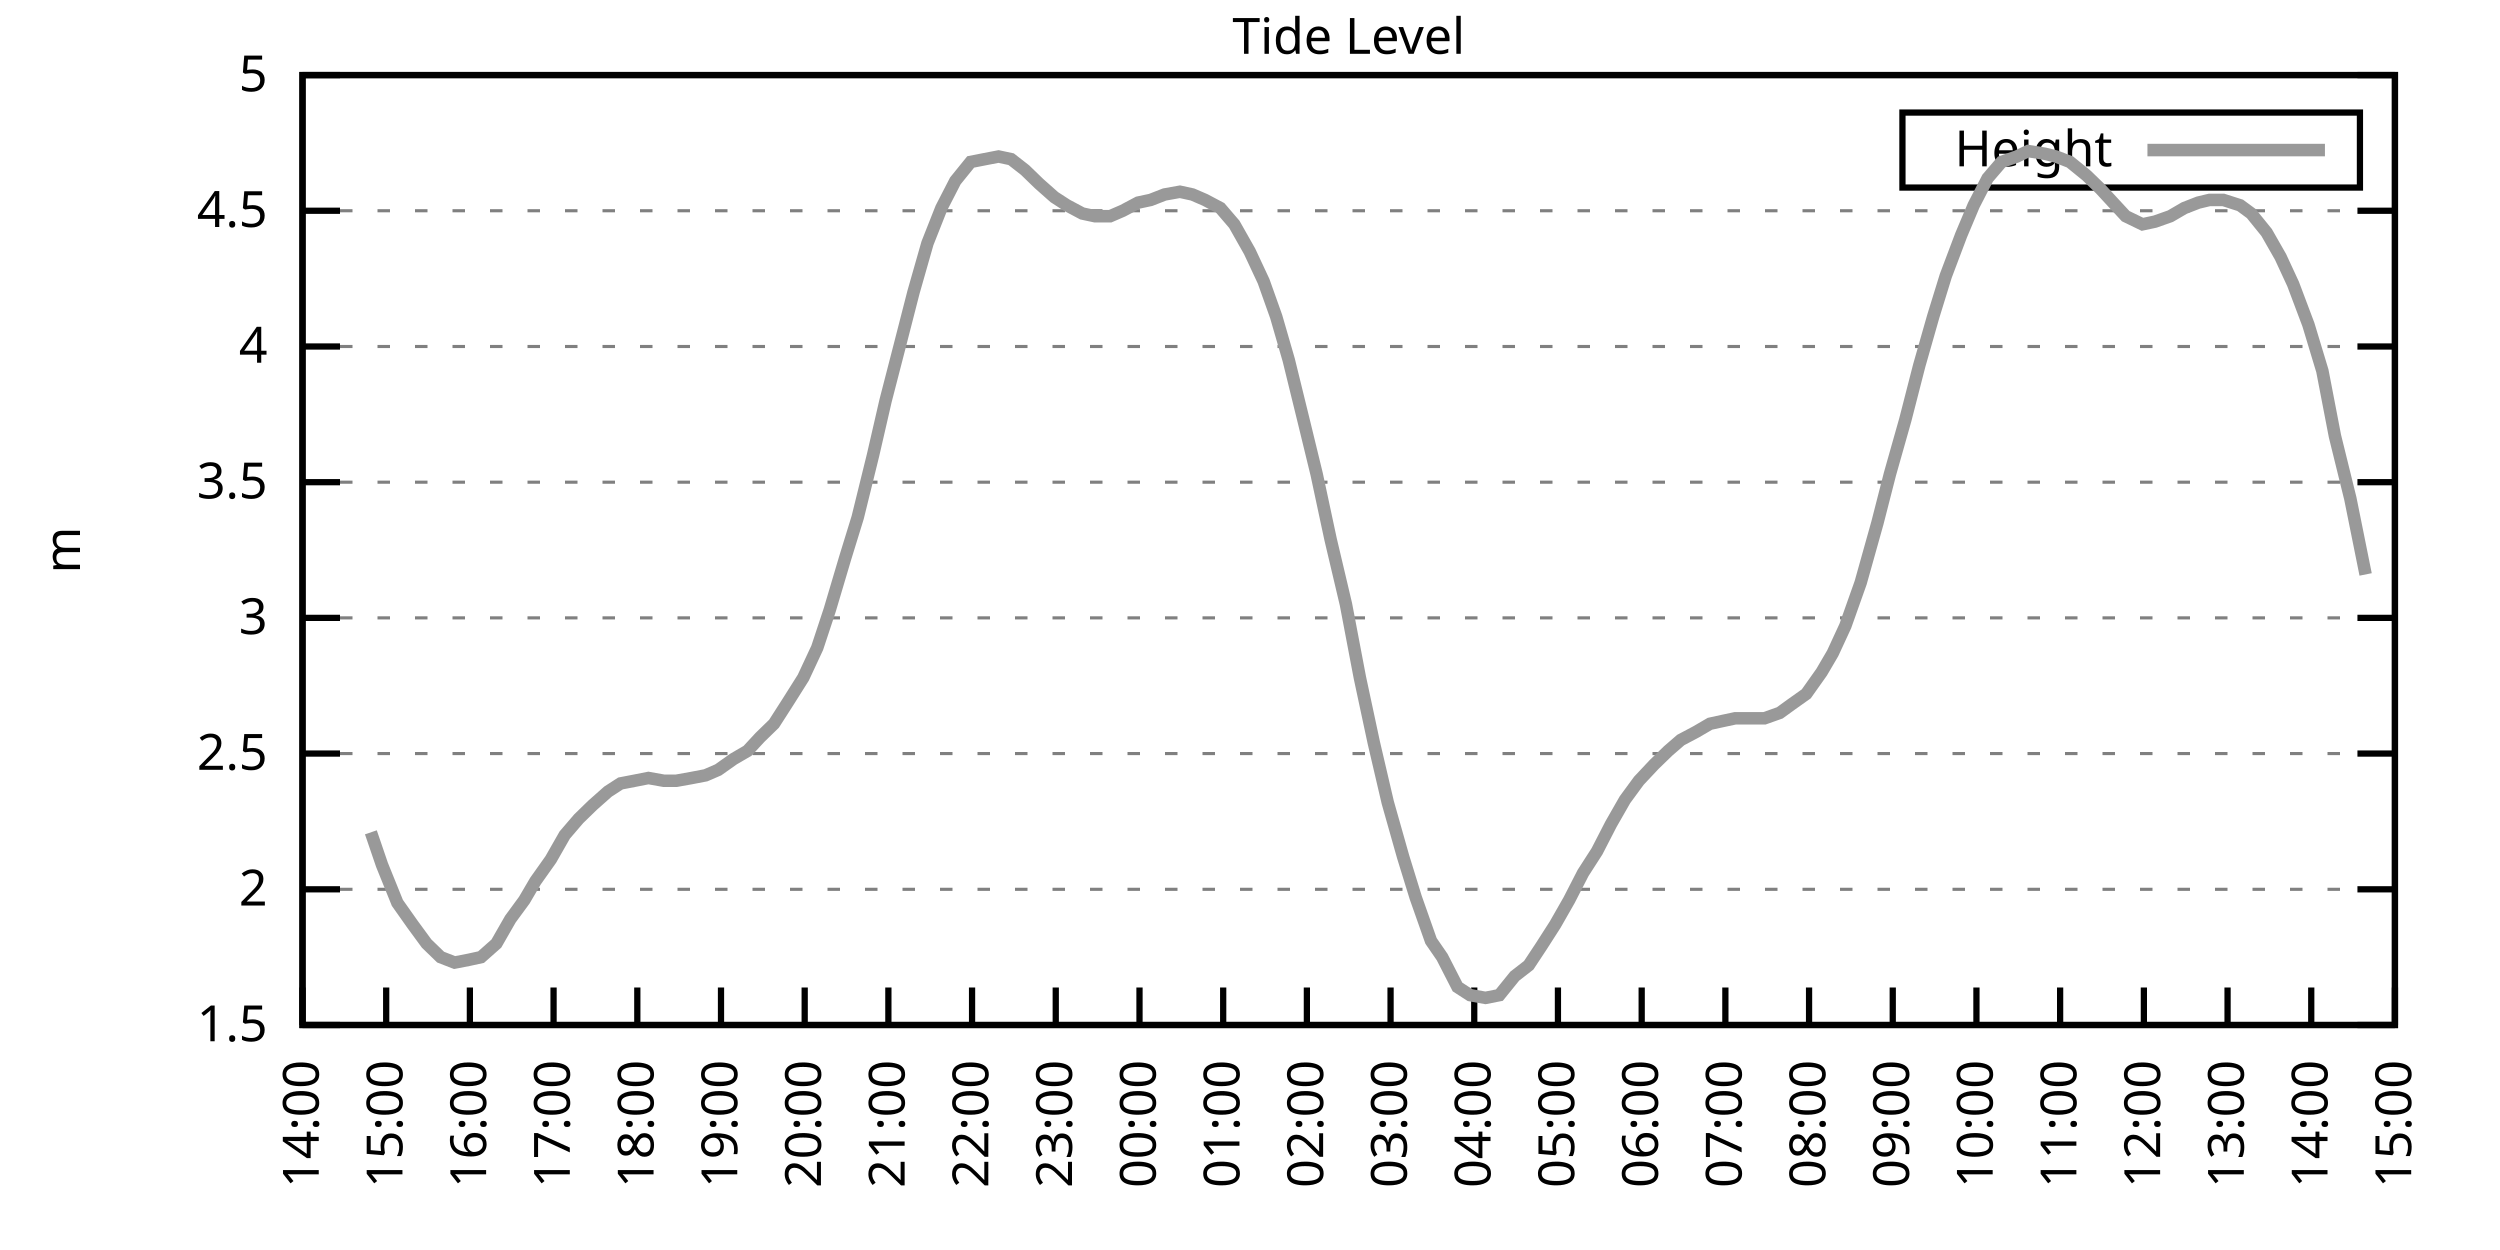
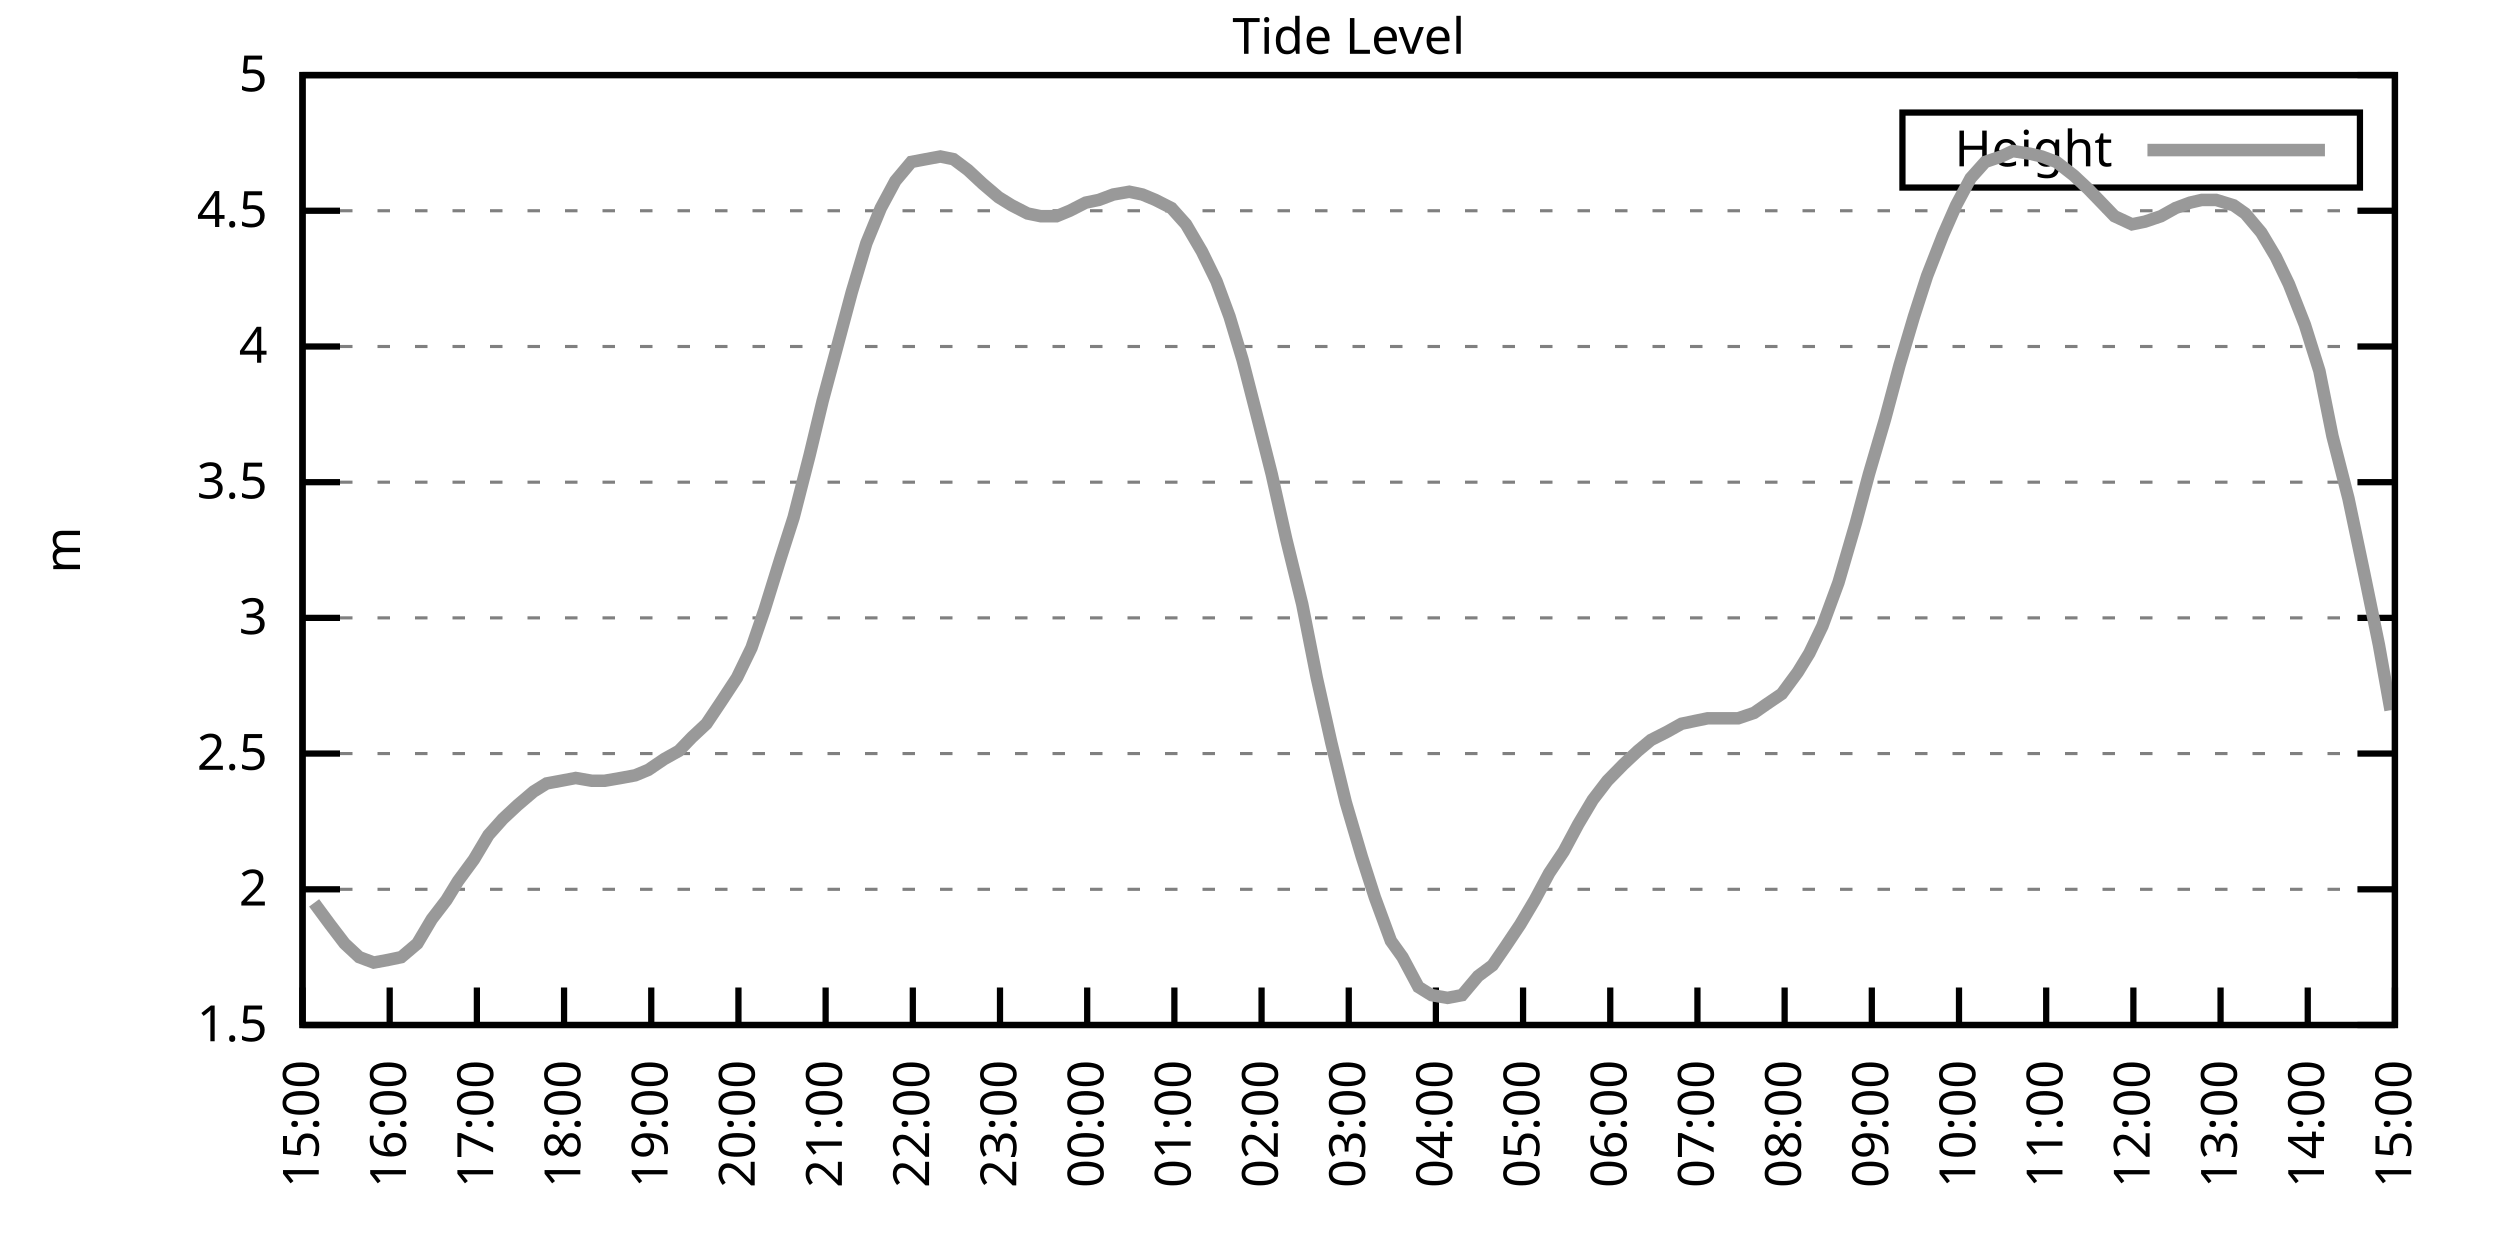
<svg xmlns="http://www.w3.org/2000/svg" xmlns:xlink="http://www.w3.org/1999/xlink" width="400" height="200" viewBox="0 0 400 200">
  <g id="gnuplot_canvas">
    <rect x="0" y="0" width="400" height="200" fill="none" />
    <defs>
      <circle id="gpDot" r="0.5" stroke-width="0.5" stroke="currentColor" />
      <path id="gpPt0" stroke-width="0.333" stroke="currentColor" d="M-1,0 h2 M0,-1 v2" />
      <path id="gpPt1" stroke-width="0.333" stroke="currentColor" d="M-1,-1 L1,1 M1,-1 L-1,1" />
      <path id="gpPt2" stroke-width="0.333" stroke="currentColor" d="M-1,0 L1,0 M0,-1 L0,1 M-1,-1 L1,1 M-1,1 L1,-1" />
      <rect id="gpPt3" stroke-width="0.333" stroke="currentColor" x="-1" y="-1" width="2" height="2" />
      <rect id="gpPt4" stroke-width="0.333" stroke="currentColor" fill="currentColor" x="-1" y="-1" width="2" height="2" />
      <circle id="gpPt5" stroke-width="0.333" stroke="currentColor" cx="0" cy="0" r="1" />
      <use xlink:href="#gpPt5" id="gpPt6" fill="currentColor" stroke="none" />
      <path id="gpPt7" stroke-width="0.333" stroke="currentColor" d="M0,-1.33 L-1.33,0.67 L1.33,0.67 z" />
      <use xlink:href="#gpPt7" id="gpPt8" fill="currentColor" stroke="none" />
      <use xlink:href="#gpPt7" id="gpPt9" stroke="currentColor" transform="rotate(180)" />
      <use xlink:href="#gpPt9" id="gpPt10" fill="currentColor" stroke="none" />
      <use xlink:href="#gpPt3" id="gpPt11" stroke="currentColor" transform="rotate(45)" />
      <use xlink:href="#gpPt11" id="gpPt12" fill="currentColor" stroke="none" />
      <path id="gpPt13" stroke-width="0.333" stroke="currentColor" d="M0,1.330 L1.265,0.411 L0.782,-1.067 L-0.782,-1.076 L-1.265,0.411 z" />
      <use xlink:href="#gpPt13" id="gpPt14" fill="currentColor" stroke="none" />
      <filter id="textbox" filterUnits="objectBoundingBox" x="0" y="0" height="1" width="1">
        <feFlood flood-color="white" flood-opacity="1" result="bgnd" />
        <feComposite in="SourceGraphic" in2="bgnd" operator="atop" />
      </filter>
      <filter id="greybox" filterUnits="objectBoundingBox" x="0" y="0" height="1" width="1">
        <feFlood flood-color="lightgrey" flood-opacity="1" result="grey" />
        <feComposite in="SourceGraphic" in2="grey" operator="atop" />
      </filter>
    </defs>
    <g fill="none" color="white" stroke="currentColor" stroke-width="1.00" stroke-linecap="butt" stroke-linejoin="miter">
</g>
    <g fill="none" color="black" stroke="currentColor" stroke-width="1.00" stroke-linecap="butt" stroke-linejoin="miter">
      <g stroke="none" shape-rendering="crispEdges">
        <polygon fill="rgb(255, 255, 255)" points="48.40,164.00 383.18,164.00 383.18,12.02 48.40,12.02 " />
      </g>
    </g>
    <g fill="none" color="black" stroke="currentColor" stroke-width="1.00" stroke-linecap="butt" stroke-linejoin="miter">
</g>
    <g fill="none" color="black" stroke="black" stroke-width="0.50" stroke-linecap="butt" stroke-linejoin="miter">
</g>
    <g fill="none" color="gray" stroke="currentColor" stroke-width="0.50" stroke-linecap="butt" stroke-linejoin="miter">
      <path stroke="gray" stroke-dasharray="2,4" class="gridline" d="M48.40,164.00 L383.19,164.00  " />
    </g>
    <g fill="none" color="gray" stroke="gray" stroke-width="1.00" stroke-linecap="butt" stroke-linejoin="miter">
</g>
    <g fill="none" color="black" stroke="currentColor" stroke-width="1.00" stroke-linecap="butt" stroke-linejoin="miter">
      <path stroke="black" d="M48.40,164.00 L54.40,164.00 M383.19,164.00 L377.19,164.00  " />
      <g transform="translate(42.80,166.60)" stroke="none" fill="black" font-family="Sans" font-size="8.00" text-anchor="end">
        <text>
          <tspan font-family="Sans"> 1.5</tspan>
        </text>
      </g>
    </g>
    <g fill="none" color="black" stroke="currentColor" stroke-width="1.00" stroke-linecap="butt" stroke-linejoin="miter">
</g>
    <g fill="none" color="black" stroke="black" stroke-width="0.50" stroke-linecap="butt" stroke-linejoin="miter">
</g>
    <g fill="none" color="gray" stroke="currentColor" stroke-width="0.50" stroke-linecap="butt" stroke-linejoin="miter">
      <path stroke="gray" stroke-dasharray="2,4" class="gridline" d="M48.40,142.29 L383.19,142.29  " />
    </g>
    <g fill="none" color="gray" stroke="gray" stroke-width="1.00" stroke-linecap="butt" stroke-linejoin="miter">
</g>
    <g fill="none" color="black" stroke="currentColor" stroke-width="1.00" stroke-linecap="butt" stroke-linejoin="miter">
      <path stroke="black" d="M48.40,142.29 L54.40,142.29 M383.19,142.29 L377.19,142.29  " />
      <g transform="translate(42.80,144.89)" stroke="none" fill="black" font-family="Sans" font-size="8.00" text-anchor="end">
        <text>
          <tspan font-family="Sans"> 2</tspan>
        </text>
      </g>
    </g>
    <g fill="none" color="black" stroke="currentColor" stroke-width="1.00" stroke-linecap="butt" stroke-linejoin="miter">
</g>
    <g fill="none" color="black" stroke="black" stroke-width="0.50" stroke-linecap="butt" stroke-linejoin="miter">
</g>
    <g fill="none" color="gray" stroke="currentColor" stroke-width="0.50" stroke-linecap="butt" stroke-linejoin="miter">
      <path stroke="gray" stroke-dasharray="2,4" class="gridline" d="M48.40,120.57 L383.19,120.57  " />
    </g>
    <g fill="none" color="gray" stroke="gray" stroke-width="1.00" stroke-linecap="butt" stroke-linejoin="miter">
</g>
    <g fill="none" color="black" stroke="currentColor" stroke-width="1.00" stroke-linecap="butt" stroke-linejoin="miter">
      <path stroke="black" d="M48.40,120.57 L54.40,120.57 M383.19,120.57 L377.19,120.57  " />
      <g transform="translate(42.80,123.17)" stroke="none" fill="black" font-family="Sans" font-size="8.00" text-anchor="end">
        <text>
          <tspan font-family="Sans"> 2.5</tspan>
        </text>
      </g>
    </g>
    <g fill="none" color="black" stroke="currentColor" stroke-width="1.00" stroke-linecap="butt" stroke-linejoin="miter">
</g>
    <g fill="none" color="black" stroke="black" stroke-width="0.50" stroke-linecap="butt" stroke-linejoin="miter">
</g>
    <g fill="none" color="gray" stroke="currentColor" stroke-width="0.50" stroke-linecap="butt" stroke-linejoin="miter">
      <path stroke="gray" stroke-dasharray="2,4" class="gridline" d="M48.40,98.86 L383.19,98.86  " />
    </g>
    <g fill="none" color="gray" stroke="gray" stroke-width="1.00" stroke-linecap="butt" stroke-linejoin="miter">
</g>
    <g fill="none" color="black" stroke="currentColor" stroke-width="1.00" stroke-linecap="butt" stroke-linejoin="miter">
      <path stroke="black" d="M48.40,98.86 L54.40,98.86 M383.19,98.86 L377.19,98.86  " />
      <g transform="translate(42.80,101.46)" stroke="none" fill="black" font-family="Sans" font-size="8.00" text-anchor="end">
        <text>
          <tspan font-family="Sans"> 3</tspan>
        </text>
      </g>
    </g>
    <g fill="none" color="black" stroke="currentColor" stroke-width="1.00" stroke-linecap="butt" stroke-linejoin="miter">
</g>
    <g fill="none" color="black" stroke="black" stroke-width="0.50" stroke-linecap="butt" stroke-linejoin="miter">
</g>
    <g fill="none" color="gray" stroke="currentColor" stroke-width="0.50" stroke-linecap="butt" stroke-linejoin="miter">
      <path stroke="gray" stroke-dasharray="2,4" class="gridline" d="M48.40,77.15 L383.19,77.15  " />
    </g>
    <g fill="none" color="gray" stroke="gray" stroke-width="1.00" stroke-linecap="butt" stroke-linejoin="miter">
</g>
    <g fill="none" color="black" stroke="currentColor" stroke-width="1.00" stroke-linecap="butt" stroke-linejoin="miter">
      <path stroke="black" d="M48.40,77.15 L54.40,77.15 M383.19,77.15 L377.19,77.15  " />
      <g transform="translate(42.80,79.75)" stroke="none" fill="black" font-family="Sans" font-size="8.00" text-anchor="end">
        <text>
          <tspan font-family="Sans"> 3.5</tspan>
        </text>
      </g>
    </g>
    <g fill="none" color="black" stroke="currentColor" stroke-width="1.00" stroke-linecap="butt" stroke-linejoin="miter">
</g>
    <g fill="none" color="black" stroke="black" stroke-width="0.50" stroke-linecap="butt" stroke-linejoin="miter">
</g>
    <g fill="none" color="gray" stroke="currentColor" stroke-width="0.50" stroke-linecap="butt" stroke-linejoin="miter">
      <path stroke="gray" stroke-dasharray="2,4" class="gridline" d="M48.40,55.44 L383.19,55.44  " />
    </g>
    <g fill="none" color="gray" stroke="gray" stroke-width="1.00" stroke-linecap="butt" stroke-linejoin="miter">
</g>
    <g fill="none" color="black" stroke="currentColor" stroke-width="1.00" stroke-linecap="butt" stroke-linejoin="miter">
      <path stroke="black" d="M48.40,55.44 L54.40,55.44 M383.19,55.44 L377.19,55.44  " />
      <g transform="translate(42.80,58.04)" stroke="none" fill="black" font-family="Sans" font-size="8.00" text-anchor="end">
        <text>
          <tspan font-family="Sans"> 4</tspan>
        </text>
      </g>
    </g>
    <g fill="none" color="black" stroke="currentColor" stroke-width="1.00" stroke-linecap="butt" stroke-linejoin="miter">
</g>
    <g fill="none" color="black" stroke="black" stroke-width="0.50" stroke-linecap="butt" stroke-linejoin="miter">
</g>
    <g fill="none" color="gray" stroke="currentColor" stroke-width="0.50" stroke-linecap="butt" stroke-linejoin="miter">
      <path stroke="gray" stroke-dasharray="2,4" class="gridline" d="M48.40,33.72 L383.19,33.72  " />
    </g>
    <g fill="none" color="gray" stroke="gray" stroke-width="1.00" stroke-linecap="butt" stroke-linejoin="miter">
</g>
    <g fill="none" color="black" stroke="currentColor" stroke-width="1.00" stroke-linecap="butt" stroke-linejoin="miter">
      <path stroke="black" d="M48.40,33.72 L54.40,33.72 M383.19,33.72 L377.19,33.72  " />
      <g transform="translate(42.80,36.32)" stroke="none" fill="black" font-family="Sans" font-size="8.00" text-anchor="end">
        <text>
          <tspan font-family="Sans"> 4.5</tspan>
        </text>
      </g>
    </g>
    <g fill="none" color="black" stroke="currentColor" stroke-width="1.00" stroke-linecap="butt" stroke-linejoin="miter">
</g>
    <g fill="none" color="black" stroke="black" stroke-width="0.50" stroke-linecap="butt" stroke-linejoin="miter">
</g>
    <g fill="none" color="gray" stroke="currentColor" stroke-width="0.50" stroke-linecap="butt" stroke-linejoin="miter">
      <path stroke="gray" stroke-dasharray="2,4" class="gridline" d="M48.40,12.01 L383.19,12.01  " />
    </g>
    <g fill="none" color="gray" stroke="gray" stroke-width="1.00" stroke-linecap="butt" stroke-linejoin="miter">
</g>
    <g fill="none" color="black" stroke="currentColor" stroke-width="1.00" stroke-linecap="butt" stroke-linejoin="miter">
      <path stroke="black" d="M48.40,12.01 L54.40,12.01 M383.19,12.01 L377.19,12.01  " />
      <g transform="translate(42.80,14.61)" stroke="none" fill="black" font-family="Sans" font-size="8.00" text-anchor="end">
        <text>
          <tspan font-family="Sans"> 5</tspan>
        </text>
      </g>
    </g>
    <g fill="none" color="black" stroke="currentColor" stroke-width="1.00" stroke-linecap="butt" stroke-linejoin="miter">
      <path stroke="black" d="M48.40,164.00 L48.40,158.00  " />
      <g transform="translate(51.00,169.60) rotate(270.00)" stroke="none" fill="black" font-family="Sans" font-size="8.00" text-anchor="end">
        <text>
-           <tspan font-family="Sans">14:00</tspan>
-         </text>
-       </g>
-     </g>
-     <g fill="none" color="black" stroke="currentColor" stroke-width="1.00" stroke-linecap="butt" stroke-linejoin="miter">
-       <path stroke="black" d="M61.79,164.00 L61.79,158.00  " />
-       <g transform="translate(64.39,169.60) rotate(270.00)" stroke="none" fill="black" font-family="Sans" font-size="8.00" text-anchor="end">
-         <text>
          <tspan font-family="Sans">15:00</tspan>
        </text>
      </g>
    </g>
    <g fill="none" color="black" stroke="currentColor" stroke-width="1.00" stroke-linecap="butt" stroke-linejoin="miter">
-       <path stroke="black" d="M75.18,164.00 L75.18,158.00  " />
-       <g transform="translate(77.78,169.60) rotate(270.00)" stroke="none" fill="black" font-family="Sans" font-size="8.00" text-anchor="end">
+       <path stroke="black" d="M62.35,164.00 L62.35,158.00  " />
+       <g transform="translate(64.95,169.60) rotate(270.00)" stroke="none" fill="black" font-family="Sans" font-size="8.00" text-anchor="end">
        <text>
          <tspan font-family="Sans">16:00</tspan>
        </text>
      </g>
    </g>
    <g fill="none" color="black" stroke="currentColor" stroke-width="1.00" stroke-linecap="butt" stroke-linejoin="miter">
-       <path stroke="black" d="M88.57,164.00 L88.57,158.00  " />
-       <g transform="translate(91.17,169.60) rotate(270.00)" stroke="none" fill="black" font-family="Sans" font-size="8.00" text-anchor="end">
+       <path stroke="black" d="M76.30,164.00 L76.30,158.00  " />
+       <g transform="translate(78.90,169.60) rotate(270.00)" stroke="none" fill="black" font-family="Sans" font-size="8.00" text-anchor="end">
        <text>
          <tspan font-family="Sans">17:00</tspan>
        </text>
      </g>
    </g>
    <g fill="none" color="black" stroke="currentColor" stroke-width="1.00" stroke-linecap="butt" stroke-linejoin="miter">
-       <path stroke="black" d="M101.97,164.00 L101.97,158.00  " />
-       <g transform="translate(104.57,169.60) rotate(270.00)" stroke="none" fill="black" font-family="Sans" font-size="8.00" text-anchor="end">
+       <path stroke="black" d="M90.25,164.00 L90.25,158.00  " />
+       <g transform="translate(92.85,169.60) rotate(270.00)" stroke="none" fill="black" font-family="Sans" font-size="8.00" text-anchor="end">
        <text>
          <tspan font-family="Sans">18:00</tspan>
        </text>
      </g>
    </g>
    <g fill="none" color="black" stroke="currentColor" stroke-width="1.00" stroke-linecap="butt" stroke-linejoin="miter">
-       <path stroke="black" d="M115.36,164.00 L115.36,158.00  " />
-       <g transform="translate(117.96,169.60) rotate(270.00)" stroke="none" fill="black" font-family="Sans" font-size="8.00" text-anchor="end">
+       <path stroke="black" d="M104.20,164.00 L104.20,158.00  " />
+       <g transform="translate(106.80,169.60) rotate(270.00)" stroke="none" fill="black" font-family="Sans" font-size="8.00" text-anchor="end">
        <text>
          <tspan font-family="Sans">19:00</tspan>
        </text>
      </g>
    </g>
    <g fill="none" color="black" stroke="currentColor" stroke-width="1.00" stroke-linecap="butt" stroke-linejoin="miter">
-       <path stroke="black" d="M128.75,164.00 L128.75,158.00  " />
-       <g transform="translate(131.35,169.60) rotate(270.00)" stroke="none" fill="black" font-family="Sans" font-size="8.00" text-anchor="end">
+       <path stroke="black" d="M118.15,164.00 L118.15,158.00  " />
+       <g transform="translate(120.75,169.60) rotate(270.00)" stroke="none" fill="black" font-family="Sans" font-size="8.00" text-anchor="end">
        <text>
          <tspan font-family="Sans">20:00</tspan>
        </text>
      </g>
    </g>
    <g fill="none" color="black" stroke="currentColor" stroke-width="1.00" stroke-linecap="butt" stroke-linejoin="miter">
-       <path stroke="black" d="M142.14,164.00 L142.14,158.00  " />
-       <g transform="translate(144.74,169.60) rotate(270.00)" stroke="none" fill="black" font-family="Sans" font-size="8.00" text-anchor="end">
+       <path stroke="black" d="M132.10,164.00 L132.10,158.00  " />
+       <g transform="translate(134.70,169.60) rotate(270.00)" stroke="none" fill="black" font-family="Sans" font-size="8.00" text-anchor="end">
        <text>
          <tspan font-family="Sans">21:00</tspan>
        </text>
      </g>
    </g>
    <g fill="none" color="black" stroke="currentColor" stroke-width="1.00" stroke-linecap="butt" stroke-linejoin="miter">
-       <path stroke="black" d="M155.53,164.00 L155.53,158.00  " />
-       <g transform="translate(158.13,169.60) rotate(270.00)" stroke="none" fill="black" font-family="Sans" font-size="8.00" text-anchor="end">
+       <path stroke="black" d="M146.05,164.00 L146.05,158.00  " />
+       <g transform="translate(148.65,169.60) rotate(270.00)" stroke="none" fill="black" font-family="Sans" font-size="8.00" text-anchor="end">
        <text>
          <tspan font-family="Sans">22:00</tspan>
        </text>
      </g>
    </g>
    <g fill="none" color="black" stroke="currentColor" stroke-width="1.00" stroke-linecap="butt" stroke-linejoin="miter">
-       <path stroke="black" d="M168.92,164.00 L168.92,158.00  " />
-       <g transform="translate(171.52,169.60) rotate(270.00)" stroke="none" fill="black" font-family="Sans" font-size="8.00" text-anchor="end">
+       <path stroke="black" d="M160.00,164.00 L160.00,158.00  " />
+       <g transform="translate(162.60,169.60) rotate(270.00)" stroke="none" fill="black" font-family="Sans" font-size="8.00" text-anchor="end">
        <text>
          <tspan font-family="Sans">23:00</tspan>
        </text>
      </g>
    </g>
    <g fill="none" color="black" stroke="currentColor" stroke-width="1.00" stroke-linecap="butt" stroke-linejoin="miter">
-       <path stroke="black" d="M182.32,164.00 L182.32,158.00  " />
-       <g transform="translate(184.92,169.60) rotate(270.00)" stroke="none" fill="black" font-family="Sans" font-size="8.00" text-anchor="end">
+       <path stroke="black" d="M173.95,164.00 L173.95,158.00  " />
+       <g transform="translate(176.55,169.60) rotate(270.00)" stroke="none" fill="black" font-family="Sans" font-size="8.00" text-anchor="end">
        <text>
          <tspan font-family="Sans">00:00</tspan>
        </text>
      </g>
    </g>
    <g fill="none" color="black" stroke="currentColor" stroke-width="1.00" stroke-linecap="butt" stroke-linejoin="miter">
-       <path stroke="black" d="M195.71,164.00 L195.71,158.00  " />
-       <g transform="translate(198.31,169.60) rotate(270.00)" stroke="none" fill="black" font-family="Sans" font-size="8.00" text-anchor="end">
+       <path stroke="black" d="M187.90,164.00 L187.90,158.00  " />
+       <g transform="translate(190.50,169.60) rotate(270.00)" stroke="none" fill="black" font-family="Sans" font-size="8.00" text-anchor="end">
        <text>
          <tspan font-family="Sans">01:00</tspan>
        </text>
      </g>
    </g>
    <g fill="none" color="black" stroke="currentColor" stroke-width="1.00" stroke-linecap="butt" stroke-linejoin="miter">
-       <path stroke="black" d="M209.10,164.00 L209.10,158.00  " />
-       <g transform="translate(211.70,169.60) rotate(270.00)" stroke="none" fill="black" font-family="Sans" font-size="8.00" text-anchor="end">
+       <path stroke="black" d="M201.85,164.00 L201.85,158.00  " />
+       <g transform="translate(204.45,169.60) rotate(270.00)" stroke="none" fill="black" font-family="Sans" font-size="8.00" text-anchor="end">
        <text>
          <tspan font-family="Sans">02:00</tspan>
        </text>
      </g>
    </g>
    <g fill="none" color="black" stroke="currentColor" stroke-width="1.00" stroke-linecap="butt" stroke-linejoin="miter">
-       <path stroke="black" d="M222.49,164.00 L222.49,158.00  " />
-       <g transform="translate(225.09,169.60) rotate(270.00)" stroke="none" fill="black" font-family="Sans" font-size="8.00" text-anchor="end">
+       <path stroke="black" d="M215.80,164.00 L215.80,158.00  " />
+       <g transform="translate(218.40,169.60) rotate(270.00)" stroke="none" fill="black" font-family="Sans" font-size="8.00" text-anchor="end">
        <text>
          <tspan font-family="Sans">03:00</tspan>
        </text>
      </g>
    </g>
    <g fill="none" color="black" stroke="currentColor" stroke-width="1.00" stroke-linecap="butt" stroke-linejoin="miter">
-       <path stroke="black" d="M235.88,164.00 L235.88,158.00  " />
-       <g transform="translate(238.48,169.60) rotate(270.00)" stroke="none" fill="black" font-family="Sans" font-size="8.00" text-anchor="end">
+       <path stroke="black" d="M229.74,164.00 L229.74,158.00  " />
+       <g transform="translate(232.34,169.60) rotate(270.00)" stroke="none" fill="black" font-family="Sans" font-size="8.00" text-anchor="end">
        <text>
          <tspan font-family="Sans">04:00</tspan>
        </text>
      </g>
    </g>
    <g fill="none" color="black" stroke="currentColor" stroke-width="1.00" stroke-linecap="butt" stroke-linejoin="miter">
-       <path stroke="black" d="M249.27,164.00 L249.27,158.00  " />
-       <g transform="translate(251.87,169.60) rotate(270.00)" stroke="none" fill="black" font-family="Sans" font-size="8.00" text-anchor="end">
+       <path stroke="black" d="M243.69,164.00 L243.69,158.00  " />
+       <g transform="translate(246.29,169.60) rotate(270.00)" stroke="none" fill="black" font-family="Sans" font-size="8.00" text-anchor="end">
        <text>
          <tspan font-family="Sans">05:00</tspan>
        </text>
      </g>
    </g>
    <g fill="none" color="black" stroke="currentColor" stroke-width="1.00" stroke-linecap="butt" stroke-linejoin="miter">
-       <path stroke="black" d="M262.67,164.00 L262.67,158.00  " />
-       <g transform="translate(265.27,169.60) rotate(270.00)" stroke="none" fill="black" font-family="Sans" font-size="8.00" text-anchor="end">
+       <path stroke="black" d="M257.64,164.00 L257.64,158.00  " />
+       <g transform="translate(260.24,169.60) rotate(270.00)" stroke="none" fill="black" font-family="Sans" font-size="8.00" text-anchor="end">
        <text>
          <tspan font-family="Sans">06:00</tspan>
        </text>
      </g>
    </g>
    <g fill="none" color="black" stroke="currentColor" stroke-width="1.00" stroke-linecap="butt" stroke-linejoin="miter">
-       <path stroke="black" d="M276.06,164.00 L276.06,158.00  " />
-       <g transform="translate(278.66,169.60) rotate(270.00)" stroke="none" fill="black" font-family="Sans" font-size="8.00" text-anchor="end">
+       <path stroke="black" d="M271.59,164.00 L271.59,158.00  " />
+       <g transform="translate(274.19,169.60) rotate(270.00)" stroke="none" fill="black" font-family="Sans" font-size="8.00" text-anchor="end">
        <text>
          <tspan font-family="Sans">07:00</tspan>
        </text>
      </g>
    </g>
    <g fill="none" color="black" stroke="currentColor" stroke-width="1.00" stroke-linecap="butt" stroke-linejoin="miter">
-       <path stroke="black" d="M289.45,164.00 L289.45,158.00  " />
-       <g transform="translate(292.05,169.60) rotate(270.00)" stroke="none" fill="black" font-family="Sans" font-size="8.00" text-anchor="end">
+       <path stroke="black" d="M285.54,164.00 L285.54,158.00  " />
+       <g transform="translate(288.14,169.60) rotate(270.00)" stroke="none" fill="black" font-family="Sans" font-size="8.00" text-anchor="end">
        <text>
          <tspan font-family="Sans">08:00</tspan>
        </text>
      </g>
    </g>
    <g fill="none" color="black" stroke="currentColor" stroke-width="1.00" stroke-linecap="butt" stroke-linejoin="miter">
-       <path stroke="black" d="M302.84,164.00 L302.84,158.00  " />
-       <g transform="translate(305.44,169.60) rotate(270.00)" stroke="none" fill="black" font-family="Sans" font-size="8.00" text-anchor="end">
+       <path stroke="black" d="M299.49,164.00 L299.49,158.00  " />
+       <g transform="translate(302.09,169.60) rotate(270.00)" stroke="none" fill="black" font-family="Sans" font-size="8.00" text-anchor="end">
        <text>
          <tspan font-family="Sans">09:00</tspan>
        </text>
      </g>
    </g>
    <g fill="none" color="black" stroke="currentColor" stroke-width="1.00" stroke-linecap="butt" stroke-linejoin="miter">
-       <path stroke="black" d="M316.23,164.00 L316.23,158.00  " />
-       <g transform="translate(318.83,169.60) rotate(270.00)" stroke="none" fill="black" font-family="Sans" font-size="8.00" text-anchor="end">
+       <path stroke="black" d="M313.44,164.00 L313.44,158.00  " />
+       <g transform="translate(316.04,169.60) rotate(270.00)" stroke="none" fill="black" font-family="Sans" font-size="8.00" text-anchor="end">
        <text>
          <tspan font-family="Sans">10:00</tspan>
        </text>
      </g>
    </g>
    <g fill="none" color="black" stroke="currentColor" stroke-width="1.00" stroke-linecap="butt" stroke-linejoin="miter">
-       <path stroke="black" d="M329.62,164.00 L329.62,158.00  " />
-       <g transform="translate(332.22,169.60) rotate(270.00)" stroke="none" fill="black" font-family="Sans" font-size="8.00" text-anchor="end">
+       <path stroke="black" d="M327.39,164.00 L327.39,158.00  " />
+       <g transform="translate(329.99,169.60) rotate(270.00)" stroke="none" fill="black" font-family="Sans" font-size="8.00" text-anchor="end">
        <text>
          <tspan font-family="Sans">11:00</tspan>
        </text>
      </g>
    </g>
    <g fill="none" color="black" stroke="currentColor" stroke-width="1.00" stroke-linecap="butt" stroke-linejoin="miter">
-       <path stroke="black" d="M343.02,164.00 L343.02,158.00  " />
-       <g transform="translate(345.62,169.60) rotate(270.00)" stroke="none" fill="black" font-family="Sans" font-size="8.00" text-anchor="end">
+       <path stroke="black" d="M341.34,164.00 L341.34,158.00  " />
+       <g transform="translate(343.94,169.60) rotate(270.00)" stroke="none" fill="black" font-family="Sans" font-size="8.00" text-anchor="end">
        <text>
          <tspan font-family="Sans">12:00</tspan>
        </text>
      </g>
    </g>
    <g fill="none" color="black" stroke="currentColor" stroke-width="1.00" stroke-linecap="butt" stroke-linejoin="miter">
-       <path stroke="black" d="M356.41,164.00 L356.41,158.00  " />
-       <g transform="translate(359.01,169.60) rotate(270.00)" stroke="none" fill="black" font-family="Sans" font-size="8.00" text-anchor="end">
+       <path stroke="black" d="M355.29,164.00 L355.29,158.00  " />
+       <g transform="translate(357.89,169.60) rotate(270.00)" stroke="none" fill="black" font-family="Sans" font-size="8.00" text-anchor="end">
        <text>
          <tspan font-family="Sans">13:00</tspan>
        </text>
      </g>
    </g>
    <g fill="none" color="black" stroke="currentColor" stroke-width="1.00" stroke-linecap="butt" stroke-linejoin="miter">
-       <path stroke="black" d="M369.80,164.00 L369.80,158.00  " />
-       <g transform="translate(372.40,169.60) rotate(270.00)" stroke="none" fill="black" font-family="Sans" font-size="8.00" text-anchor="end">
+       <path stroke="black" d="M369.24,164.00 L369.24,158.00  " />
+       <g transform="translate(371.84,169.60) rotate(270.00)" stroke="none" fill="black" font-family="Sans" font-size="8.00" text-anchor="end">
        <text>
          <tspan font-family="Sans">14:00</tspan>
        </text>
      </g>
    </g>
    <g fill="none" color="black" stroke="currentColor" stroke-width="1.00" stroke-linecap="butt" stroke-linejoin="miter">
      <path stroke="black" d="M383.19,164.00 L383.19,158.00  " />
      <g transform="translate(385.79,169.60) rotate(270.00)" stroke="none" fill="black" font-family="Sans" font-size="8.00" text-anchor="end">
        <text>
          <tspan font-family="Sans">15:00</tspan>
        </text>
      </g>
    </g>
    <g fill="none" color="black" stroke="currentColor" stroke-width="1.00" stroke-linecap="butt" stroke-linejoin="miter">
</g>
    <g fill="none" color="black" stroke="currentColor" stroke-width="1.00" stroke-linecap="butt" stroke-linejoin="miter">
      <path stroke="black" d="M48.40,12.01 L48.40,164.00 L383.19,164.00 L383.19,12.01 L48.40,12.01 Z  " />
    </g>
    <g fill="none" color="black" stroke="currentColor" stroke-width="1.00" stroke-linecap="butt" stroke-linejoin="miter">
</g>
    <g fill="none" color="black" stroke="currentColor" stroke-width="1.00" stroke-linecap="butt" stroke-linejoin="miter">
      <path stroke="black" d="M304.39,30.01 L304.39,18.01 L377.59,18.01 L377.59,30.01 L304.39,30.01 Z  " />
    </g>
    <g id="Tide_level_plot_1">
      <g fill="none" color="white" stroke="black" stroke-width="2.00" stroke-linecap="butt" stroke-linejoin="miter">
</g>
      <g fill="none" color="black" stroke="currentColor" stroke-width="2.00" stroke-linecap="butt" stroke-linejoin="miter">
        <g transform="translate(337.99,26.61)" stroke="none" fill="black" font-family="Sans" font-size="8.00" text-anchor="end">
          <text>
            <tspan font-family="Sans">Height</tspan>
          </text>
        </g>
      </g>
      <g fill="none" color="black" stroke="currentColor" stroke-width="2.00" stroke-linecap="butt" stroke-linejoin="miter">
-         <path stroke="rgb(153, 153, 153)" d="M343.59,24.01 L371.99,24.01 M59.34,133.17 L61.12,138.38 L63.58,144.46 L66.03,147.93 L68.26,150.97 L70.50,153.14   L72.73,154.01 L74.96,153.58 L76.97,153.14 L79.42,150.97 L81.66,147.06 L83.89,144.02 L85.67,140.98 L88.13,137.51   L90.36,133.60 L92.59,131.00 L94.82,128.83 L97.28,126.65 L99.29,125.35 L101.52,124.92 L103.75,124.48 L106.21,124.92   L108.22,124.92 L110.67,124.48 L112.90,124.05 L114.91,123.18 L117.37,121.44 L119.60,120.14 L121.61,117.97 L123.84,115.80   L126.07,112.32 L128.53,108.42 L130.76,103.64 L132.77,97.56 L135.22,89.31 L137.23,82.79 L139.69,72.81 L141.69,64.12   L143.93,55.44 L146.16,46.75 L148.39,38.93 L150.62,33.29 L152.85,28.95 L155.31,25.91 L157.54,25.47 L159.77,25.04   L161.78,25.47 L164.01,27.21 L166.25,29.38 L168.70,31.55 L170.71,32.85 L173.17,34.16 L175.17,34.59 L177.63,34.59   L179.64,33.72 L182.09,32.42 L184.10,31.99 L186.33,31.12 L188.79,30.68 L190.80,31.12 L192.81,31.99 L195.26,33.29   L197.49,35.89 L199.95,40.24 L202.18,45.01 L204.19,50.66 L206.20,57.61 L208.65,67.59 L210.66,75.85 L212.89,86.27   L215.35,96.69 L217.58,108.42 L219.81,118.84 L222.04,128.39 L224.50,137.08 L226.51,143.59 L228.96,150.54 L230.75,153.14   L233.20,157.92 L235.21,159.22 L237.67,159.66 L239.90,159.22 L242.36,156.18 L244.59,154.45 L246.60,151.41 L248.83,147.93   L251.06,144.02 L253.29,139.68 L255.52,136.21 L257.76,131.86 L259.99,127.96 L262.22,124.92 L264.67,122.31 L266.91,120.14   L268.92,118.40 L271.37,117.10 L273.60,115.80 L275.61,115.36 L277.62,114.93 L280.30,114.93 L282.31,114.93 L284.76,114.06   L286.55,112.76 L289.00,111.02 L291.46,107.55 L293.24,104.51 L295.25,100.16 L297.71,93.22 L300.39,83.66 L302.39,75.85   L304.85,67.16 L307.08,58.48 L309.31,50.66 L311.32,44.15 L313.78,37.63 L315.79,32.85 L318.02,28.51 L320.25,25.91   L322.70,25.04 L324.49,24.17 L327.17,24.60 L328.95,25.04 L331.19,25.91 L333.86,28.08 L336.10,30.25 L338.10,32.42   L340.11,34.59 L342.79,35.89 L344.80,35.46 L347.26,34.59 L349.49,33.29 L351.72,32.42 L353.51,31.99 L355.74,31.99   L358.42,32.85 L360.20,34.16 L362.66,37.20 L364.89,41.11 L366.90,45.45 L369.35,51.96 L371.58,59.34 L373.59,69.77   L376.05,79.75 L378.50,91.91  " />
+         <path stroke="rgb(153, 153, 153)" d="M343.59,24.01 L371.99,24.01 M50.26,144.46 L52.82,147.93 L55.14,150.97 L57.47,153.14 L59.79,154.01 L62.12,153.58   L64.21,153.14 L66.77,150.97 L69.09,147.06 L71.42,144.02 L73.28,140.98 L75.83,137.51 L78.16,133.60 L80.48,131.00   L82.81,128.83 L85.37,126.65 L87.46,125.35 L89.78,124.92 L92.11,124.48 L94.67,124.92 L96.76,124.92 L99.32,124.48   L101.64,124.05 L103.73,123.18 L106.29,121.44 L108.62,120.14 L110.71,117.97 L113.03,115.80 L115.36,112.32 L117.92,108.42   L120.24,103.64 L122.33,97.56 L124.89,89.31 L126.98,82.79 L129.54,72.81 L131.63,64.12 L133.96,55.44 L136.28,46.75   L138.61,38.93 L140.93,33.29 L143.26,28.95 L145.81,25.91 L148.14,25.47 L150.46,25.04 L152.56,25.47 L154.88,27.21   L157.21,29.38 L159.76,31.55 L161.86,32.85 L164.41,34.16 L166.51,34.59 L169.06,34.59 L171.16,33.72 L173.71,32.42   L175.81,31.99 L178.13,31.12 L180.69,30.68 L182.78,31.12 L184.87,31.99 L187.43,33.29 L189.76,35.89 L192.31,40.24   L194.64,45.01 L196.73,50.66 L198.82,57.61 L201.38,67.59 L203.47,75.85 L205.80,86.27 L208.36,96.69 L210.68,108.42   L213.01,118.84 L215.33,128.39 L217.89,137.08 L219.98,143.59 L222.54,150.54 L224.40,153.14 L226.95,157.92 L229.05,159.22   L231.60,159.66 L233.93,159.22 L236.49,156.18 L238.81,154.45 L240.90,151.41 L243.23,147.93 L245.55,144.02 L247.88,139.68   L250.20,136.21 L252.53,131.86 L254.85,127.96 L257.18,124.92 L259.74,122.31 L262.06,120.14 L264.15,118.40 L266.71,117.10   L269.04,115.80 L271.13,115.36 L273.22,114.93 L276.01,114.93 L278.10,114.93 L280.66,114.06 L282.52,112.76 L285.08,111.02   L287.64,107.55 L289.50,104.51 L291.59,100.16 L294.15,93.22 L296.94,83.66 L299.03,75.85 L301.58,67.16 L303.91,58.48   L306.23,50.66 L308.33,44.15 L310.88,37.63 L312.98,32.85 L315.30,28.51 L317.63,25.91 L320.18,25.04 L322.04,24.17   L324.83,24.60 L326.69,25.04 L329.02,25.91 L331.81,28.08 L334.13,30.25 L336.23,32.42 L338.32,34.59 L341.11,35.89   L343.20,35.46 L345.76,34.59 L348.08,33.29 L350.41,32.42 L352.27,31.99 L354.59,31.99 L357.38,32.85 L359.24,34.16   L361.80,37.20 L364.13,41.11 L366.22,45.45 L368.78,51.96 L371.10,59.34 L373.19,69.77 L375.75,79.75 L378.31,91.91   L380.63,103.20 L382.49,113.63  " />
      </g>
    </g>
    <g fill="none" color="black" stroke="currentColor" stroke-width="2.00" stroke-linecap="butt" stroke-linejoin="miter">
</g>
    <g fill="none" color="black" stroke="black" stroke-width="1.00" stroke-linecap="butt" stroke-linejoin="miter">
</g>
    <g fill="none" color="black" stroke="currentColor" stroke-width="1.00" stroke-linecap="butt" stroke-linejoin="miter">
      <path stroke="black" d="M48.40,12.01 L48.40,164.00 L383.19,164.00 L383.19,12.01 L48.40,12.01 Z  " />
      <g transform="translate(12.80,88.01) rotate(270.00)" stroke="none" fill="black" font-family="Sans" font-size="8.00" text-anchor="middle">
        <text>
          <tspan font-family="Sans">m</tspan>
        </text>
      </g>
    </g>
    <g fill="none" color="black" stroke="currentColor" stroke-width="1.00" stroke-linecap="butt" stroke-linejoin="miter">
</g>
    <g fill="none" color="black" stroke="currentColor" stroke-width="1.00" stroke-linecap="butt" stroke-linejoin="miter">
      <g transform="translate(215.79,8.61)" stroke="none" fill="black" font-family="Sans" font-size="8.00" text-anchor="middle">
        <text>
          <tspan font-family="Sans">Tide Level</tspan>
        </text>
      </g>
    </g>
    <g fill="none" color="black" stroke="currentColor" stroke-width="1.00" stroke-linecap="butt" stroke-linejoin="miter">
</g>
  </g>
</svg>
